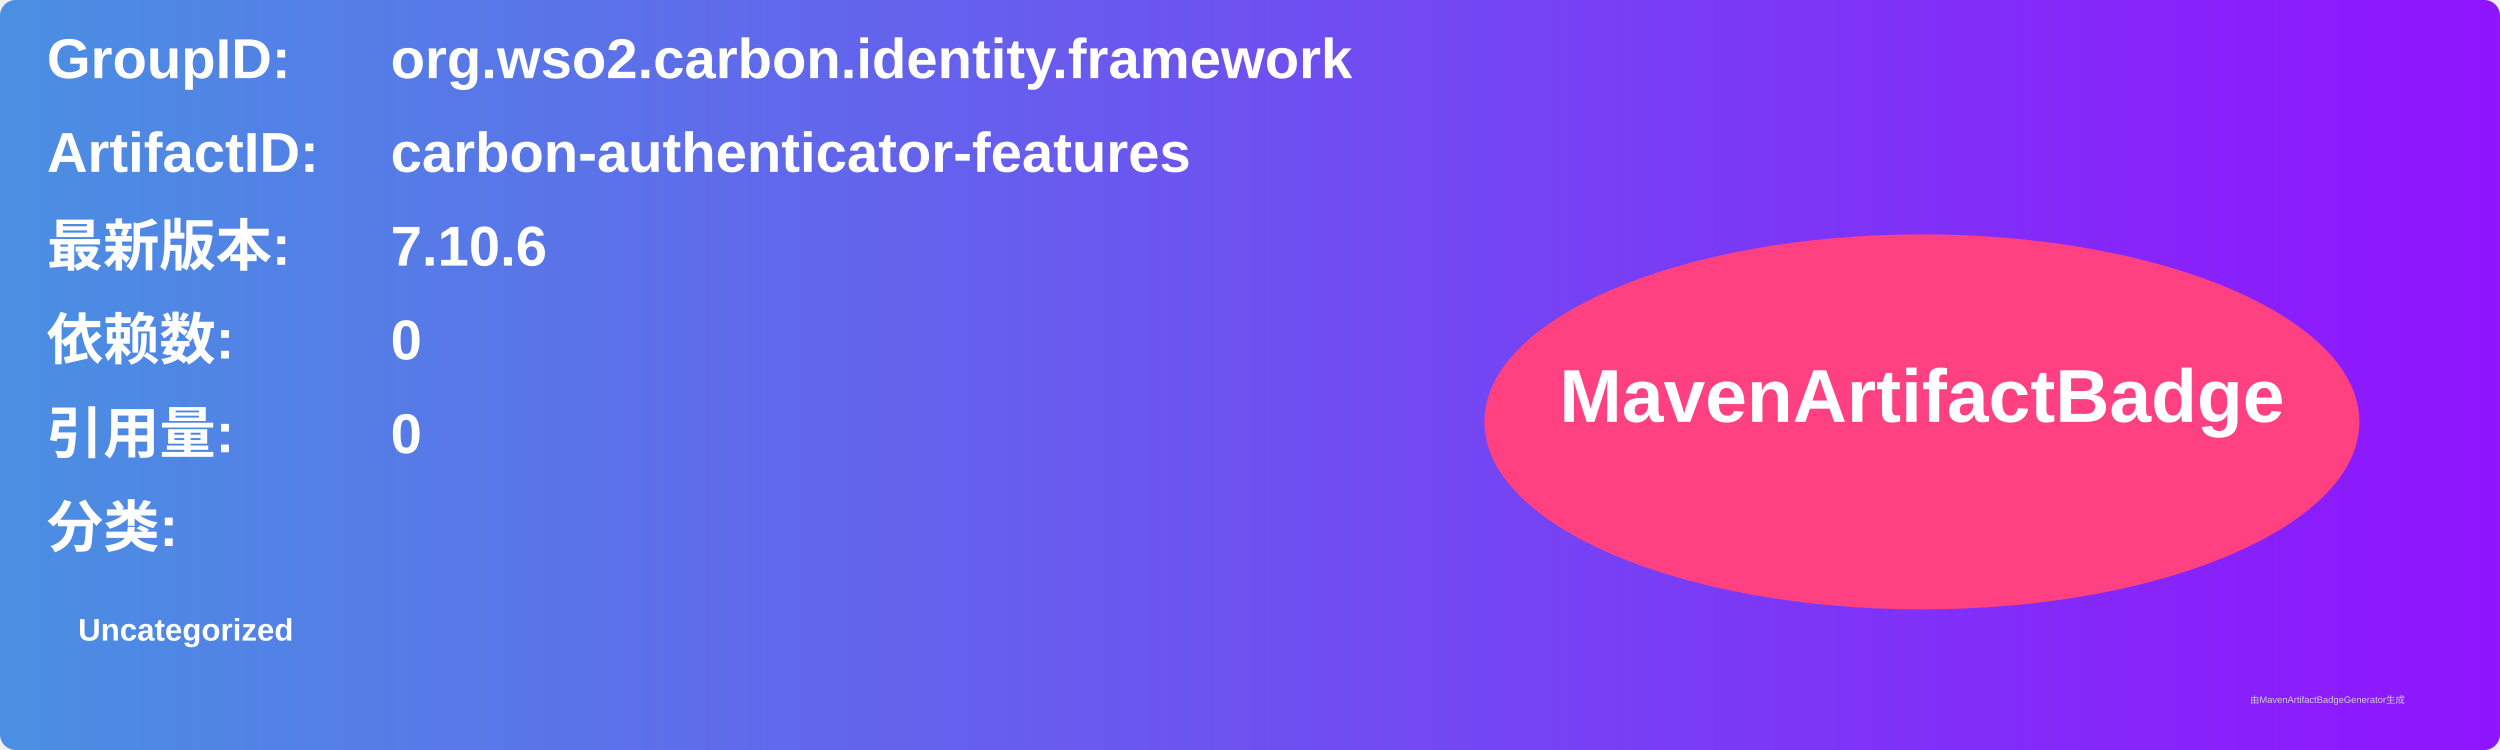
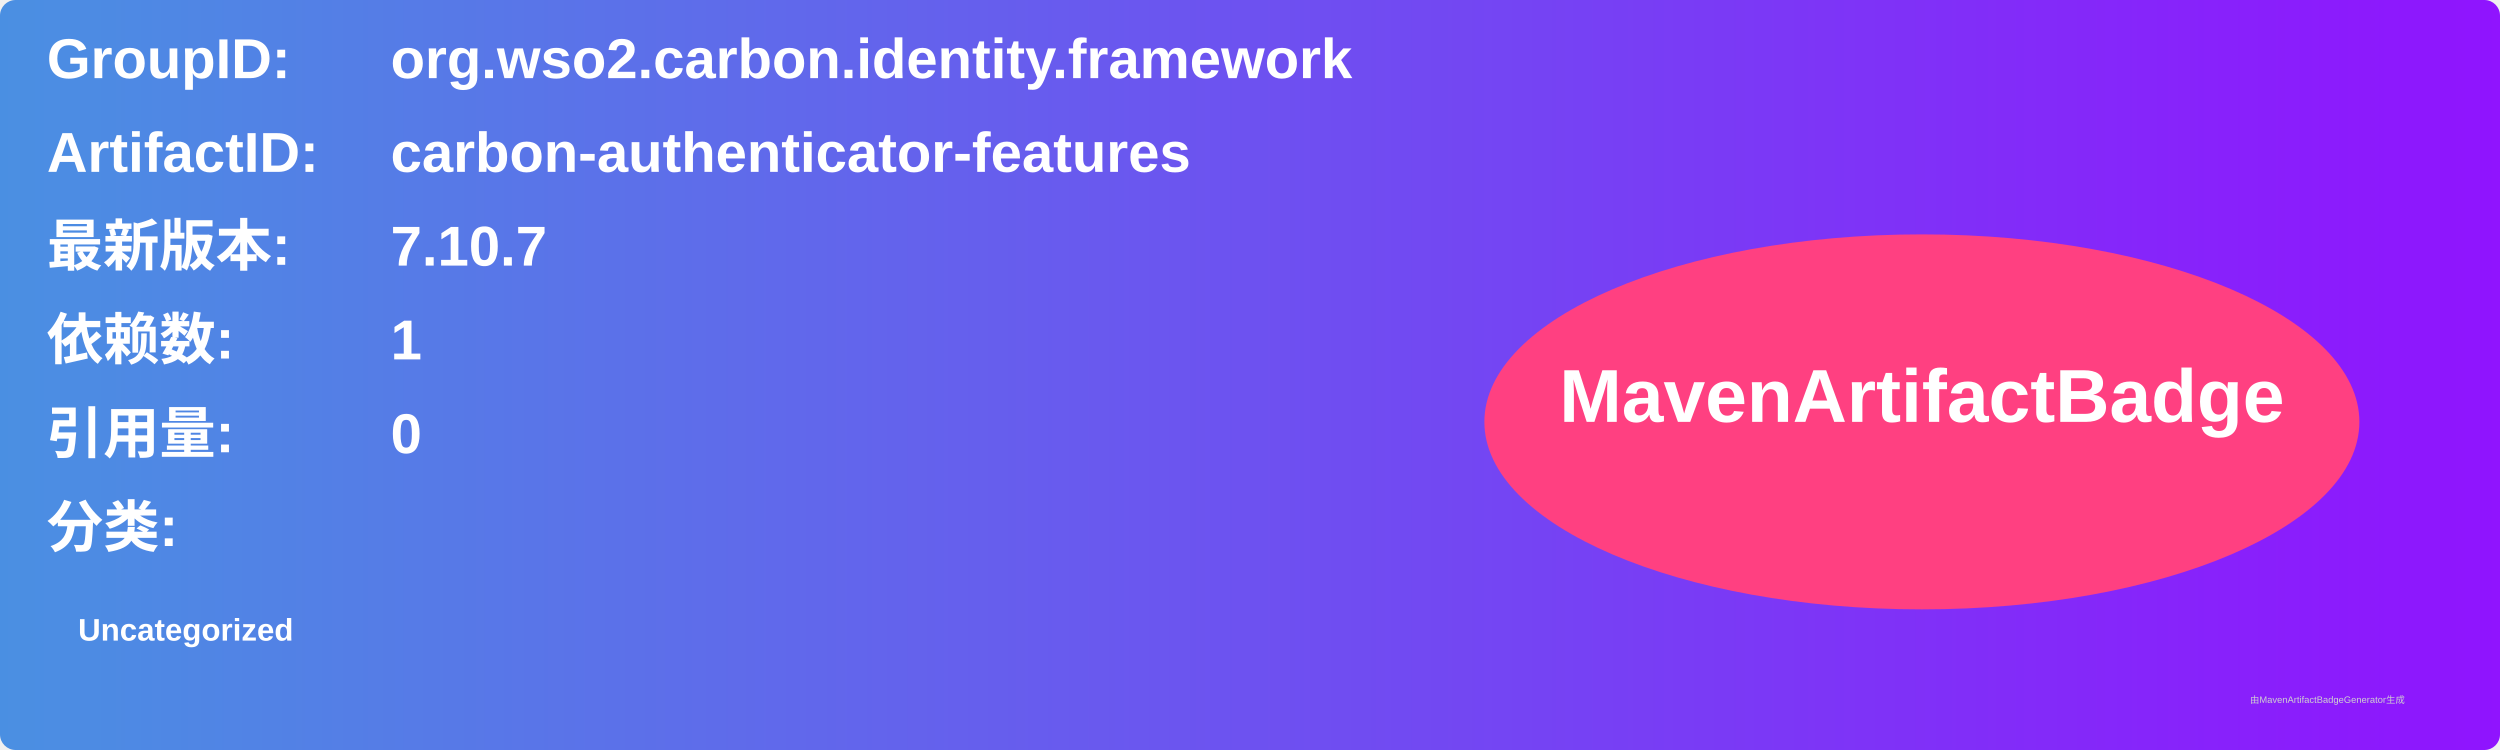
<svg xmlns="http://www.w3.org/2000/svg" width="800" height="240" viewBox="0 0 800 240">
  <linearGradient id="grad" x1="0%" y1="0%" x2="100%" y2="0%">
    <stop offset="0%" stop-color="#4a90e2" />
    <stop offset="100%" stop-color="#9013fe" />
  </linearGradient>
  <rect width="100%" height="100%" rx="5" ry="5" fill="url(#grad)" />
  <g transform="translate(15, 15)">
    <text x="0" y="10" font-family="Arial" font-size="18" fill="white" font-weight="bold" width="260">GroupID:</text>
    <text x="110" y="10" font-family="Arial" font-size="18" fill="white" font-weight="bold" width="460">org.wso2.carbon.identity.framework</text>
    <text x="0" y="40" font-family="Arial" font-size="18" fill="white" font-weight="bold" width="260">ArtifactID:</text>
    <text x="110" y="40" font-family="Arial" font-size="18" fill="white" font-weight="bold" width="460">carbon-authenticator-features</text>
    <text x="0" y="70" font-family="Arial" font-size="18" fill="white" font-weight="bold">最新版本:</text>
    <text x="110" y="70" font-family="Arial" font-size="18" fill="white" font-weight="bold">
-       <tspan font-weight="bold">7.10.6</tspan>
+       <tspan font-weight="bold">7.10.7</tspan>
    </text>
    <text x="0" y="100" font-family="Arial" font-size="18" fill="white" font-weight="bold">依赖数: </text>
    <text x="110" y="100" font-family="Arial" font-size="18" fill="white">
-       <tspan font-weight="bold">0</tspan>
+       <tspan font-weight="bold">1</tspan>
    </text>
    <text x="0" y="130" font-family="Arial" font-size="18" fill="white" font-weight="bold">引用量: </text>
    <text x="110" y="130" font-family="Arial" font-size="18" fill="white">
      <tspan font-weight="bold">0</tspan>
    </text>
    <text x="0" y="160" font-family="Arial" font-size="18" fill="white" font-weight="bold">分类:</text>
    <text x="10" y="190" font-family="Arial" font-size="10" fill="white">
      <tspan font-weight="bold">Uncategorized</tspan>
    </text>
    <ellipse cx="600" cy="120" rx="140" ry="60" fill="#ff4081" />
    <text x="600" y="120" text-anchor="middle" font-family="Arial" font-size="24" fill="white" font-weight="bold">MavenArtifactBadge</text>
  </g>
  <text x="720" y="225" font-family="Arial" font-size="3" fill="#d0d0d0">由MavenArtifactBadgeGenerator生成</text>
</svg>
